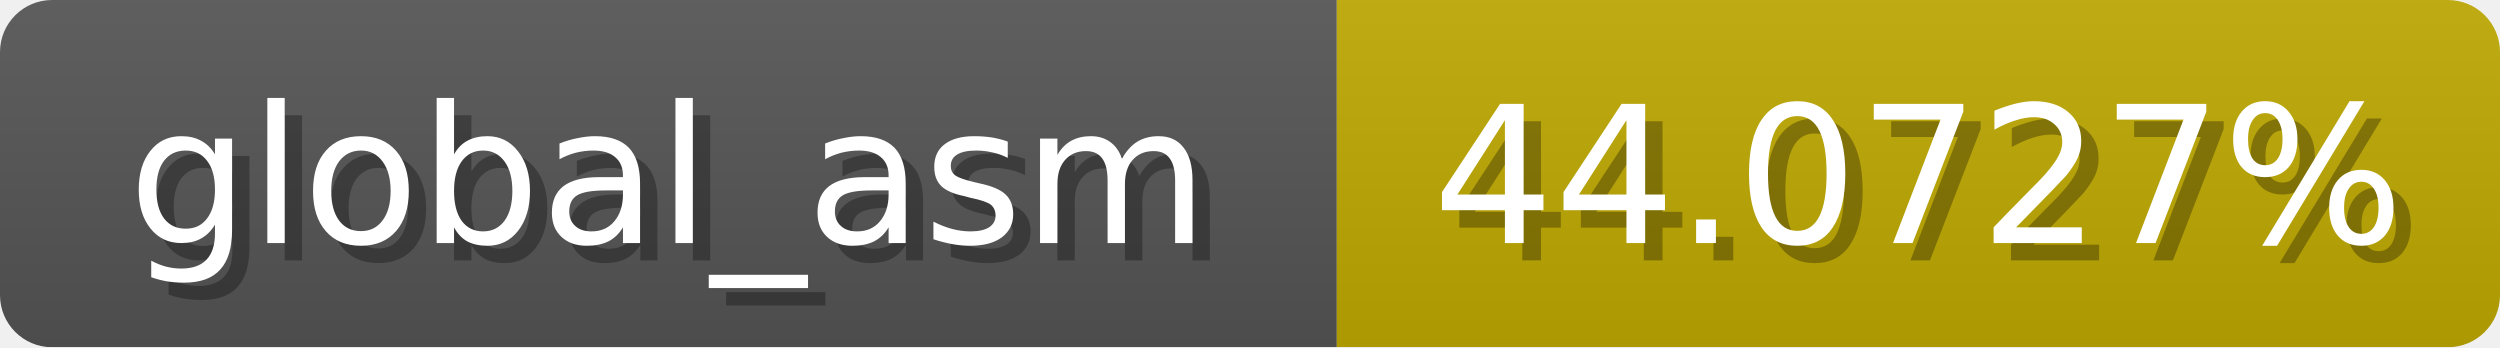
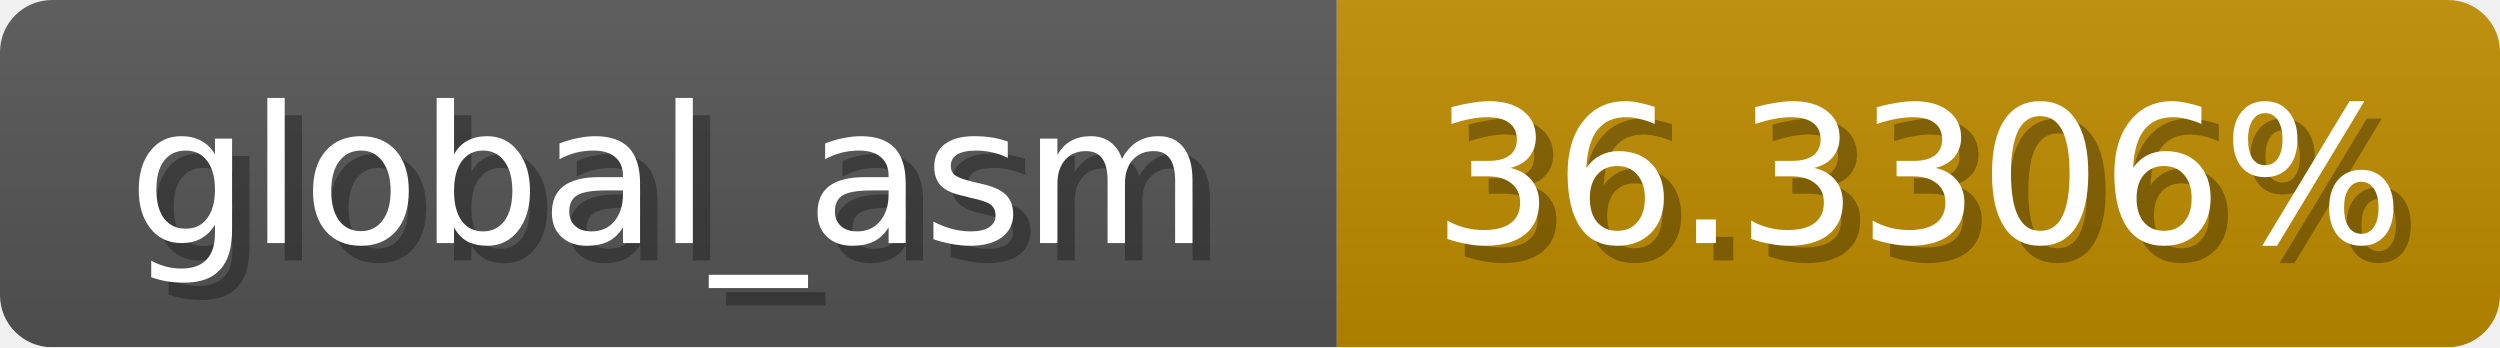
<svg xmlns="http://www.w3.org/2000/svg" width="144" height="20">
  <linearGradient id="b" x2="0" y2="100%">
    <stop offset="0" stop-color="#bbb" stop-opacity=".1" />
    <stop offset="1" stop-opacity=".1" />
  </linearGradient>
  <mask id="anybadge_1">
    <rect width="144" height="20" rx="3" fill="#fff" />
  </mask>
  <g mask="url(#anybadge_1)">
    <path fill="#555" d="M0 0h77v20H0z" />
-     <path fill="#c0a900" d="M77 0h67v20H77z" />
+     <path fill="#c08c00" d="M77 0h67v20H77z" />
    <path fill="url(#b)" d="M0 0h144v20H0z" />
  </g>
  <g fill="#fff" text-anchor="middle" font-family="DejaVu Sans,Verdana,Geneva,sans-serif" font-size="11">
    <text x="39.5" y="15" fill="#010101" fill-opacity=".3">global_asm</text>
    <text x="38.5" y="14">global_asm</text>
  </g>
  <g fill="#fff" text-anchor="middle" font-family="DejaVu Sans,Verdana,Geneva,sans-serif" font-size="11">
-     <text x="111.5" y="15" fill="#010101" fill-opacity=".3">44.0727%</text>
-     <text x="110.5" y="14">44.0727%</text>
+     <text x="111.5" y="15" fill="#010101" fill-opacity=".3">36.3306%</text>
+     <text x="110.5" y="14">36.3306%</text>
  </g>
</svg>
